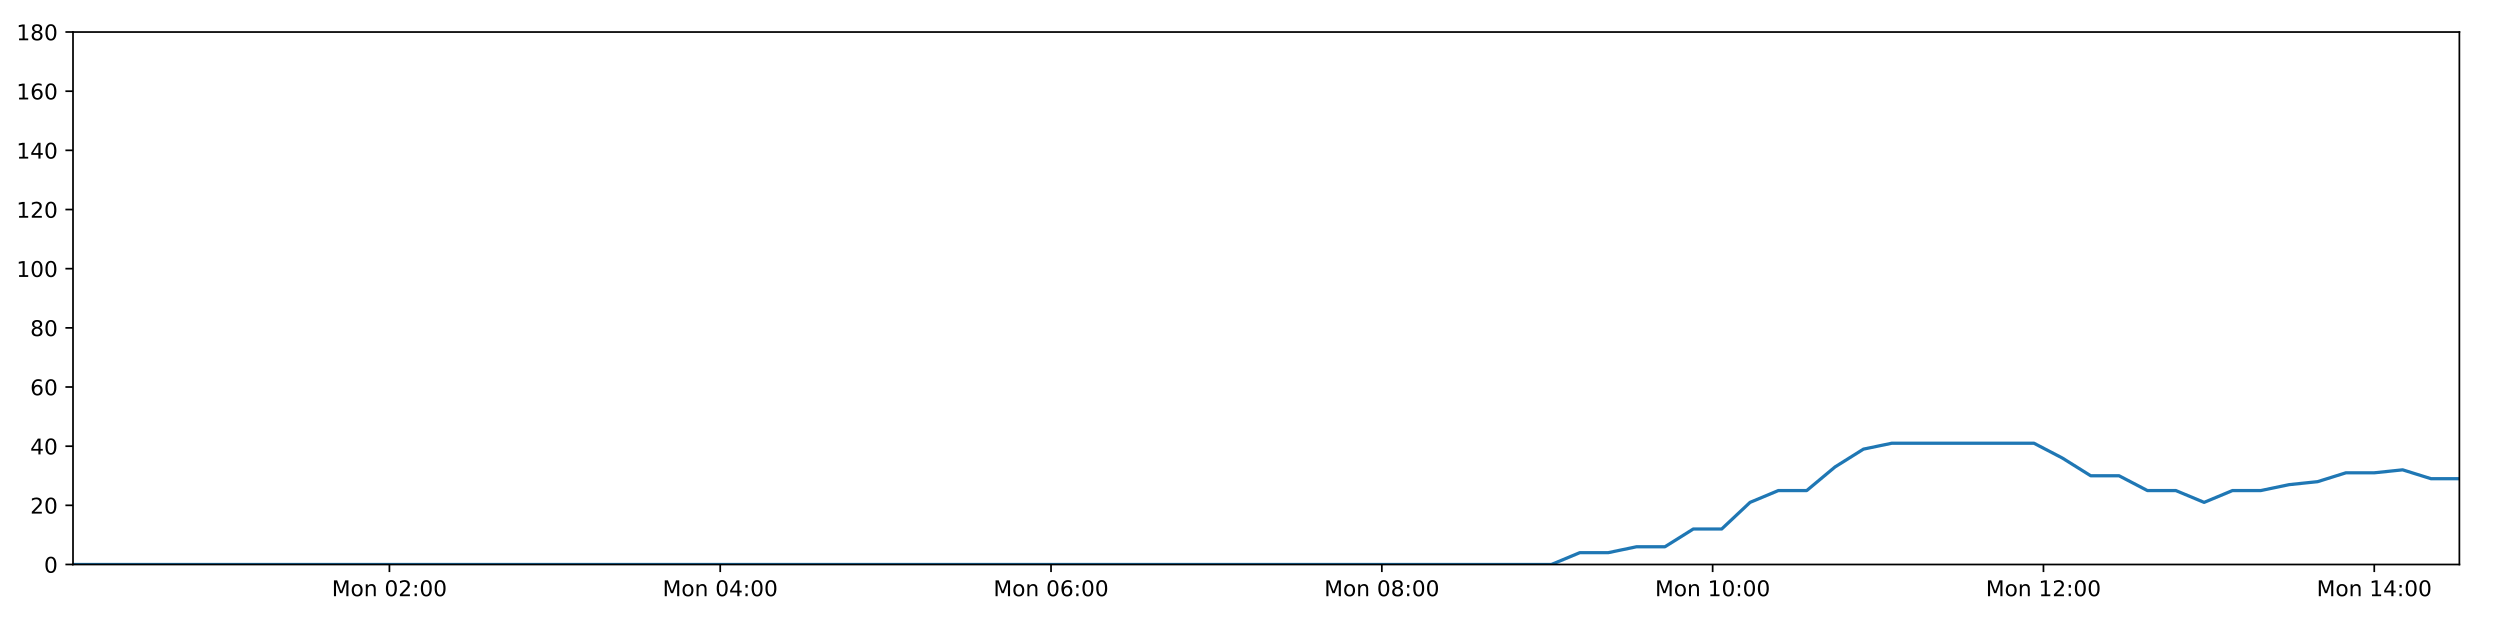
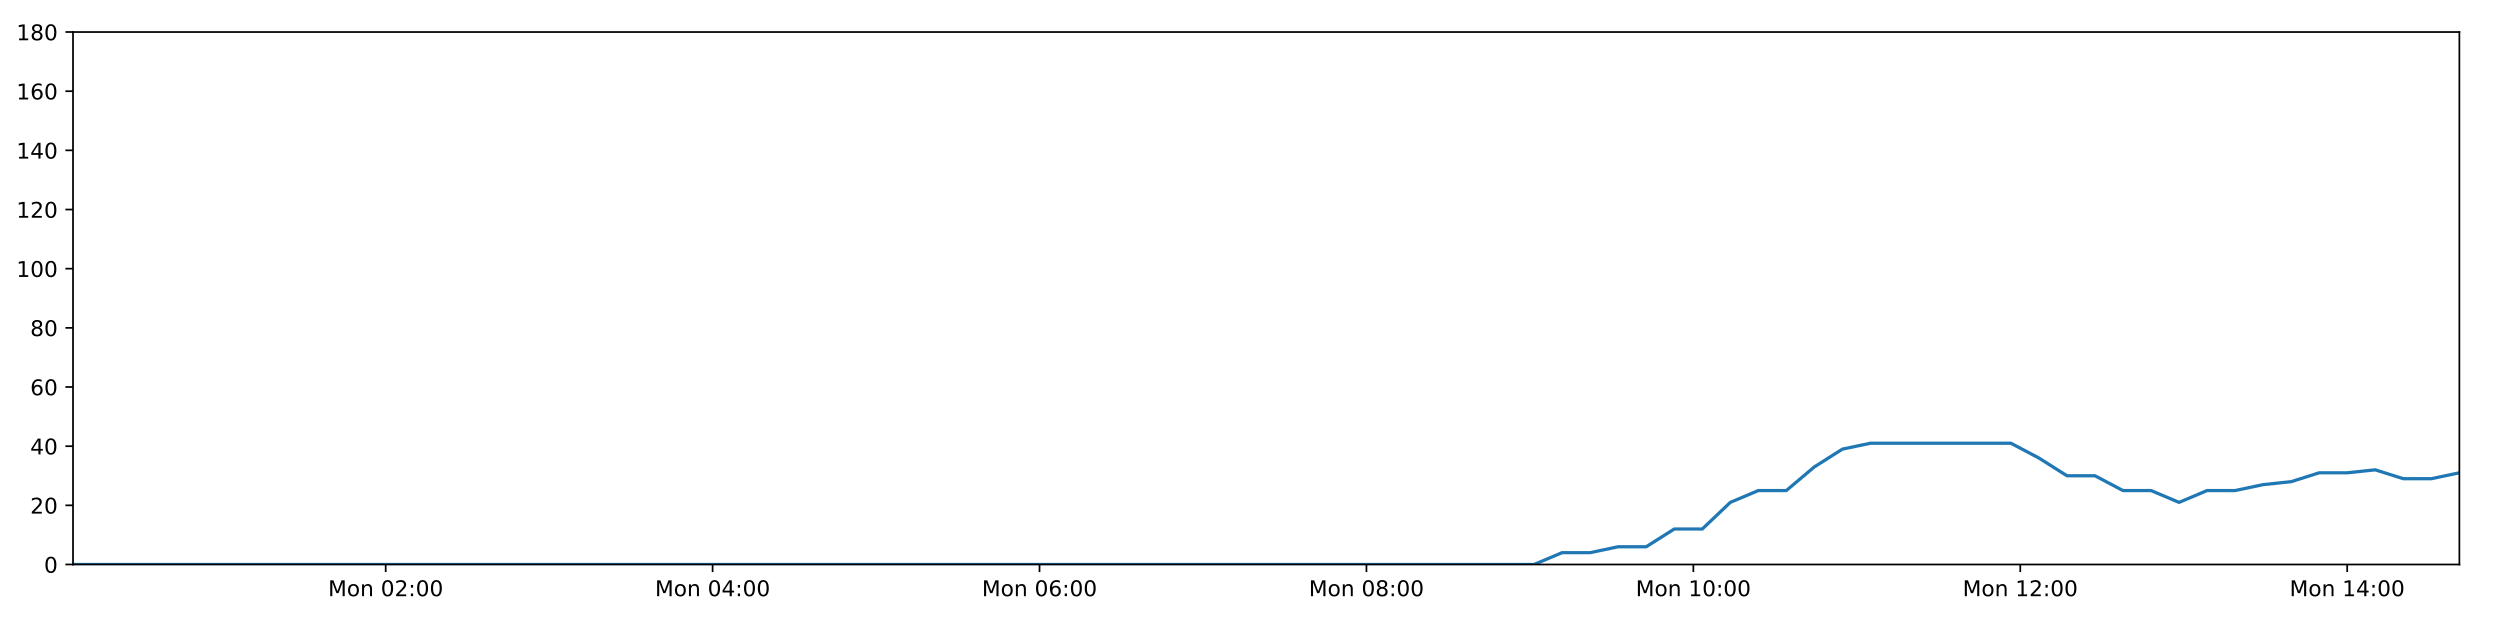
<svg xmlns="http://www.w3.org/2000/svg" xmlns:xlink="http://www.w3.org/1999/xlink" height="288pt" version="1.1" viewBox="0 0 1152 288" width="1152pt">
  <defs>
    <style type="text/css">
*{stroke-linecap:butt;stroke-linejoin:round;}
  </style>
  </defs>
  <g id="figure_1">
    <g id="patch_1">
      <path d="M 0 288  L 1152 288  L 1152 0  L 0 0  z " style="fill:#ffffff;" />
    </g>
    <g id="axes_1">
      <g id="patch_2">
        <path d="M 33.64 260.12  L 1133.28 260.12  L 1133.28 14.76  L 33.64 14.76  z " style="fill:#ffffff;" />
      </g>
      <g id="matplotlib.axis_1">
        <g id="xtick_1">
          <g id="line2d_1">
            <defs>
-               <path d="M 0 0  L 0 3.5  " id="m6ef96a72df" style="stroke:#000000;stroke-width:0.8;" />
-             </defs>
-             <g>
-               <use style="stroke:#000000;stroke-width:0.8;" x="179.443" xlink:href="#m6ef96a72df" y="260.12" />
+               <path d="M 0 0  L 0 3.5  " id="mfb303d90c4" style="stroke:#000000;stroke-width:0.8;" />
+             </defs>
+             <g>
+               <use style="stroke:#000000;stroke-width:0.8;" x="177.727" xlink:href="#mfb303d90c4" y="260.12" />
            </g>
          </g>
          <g id="text_1">
            <defs>
              <path d="M 9.812 72.906  L 24.516 72.906  L 43.109 23.297  L 61.812 72.906  L 76.516 72.906  L 76.516 0  L 66.891 0  L 66.891 64.016  L 48.094 14.016  L 38.188 14.016  L 19.391 64.016  L 19.391 0  L 9.812 0  z " id="DejaVuSans-77" />
              <path d="M 30.609 48.391  Q 23.391 48.391 19.188 42.75  Q 14.984 37.109 14.984 27.297  Q 14.984 17.484 19.156 11.844  Q 23.344 6.203 30.609 6.203  Q 37.797 6.203 41.984 11.859  Q 46.188 17.531 46.188 27.297  Q 46.188 37.016 41.984 42.703  Q 37.797 48.391 30.609 48.391  z M 30.609 56  Q 42.328 56 49.016 48.375  Q 55.719 40.766 55.719 27.297  Q 55.719 13.875 49.016 6.219  Q 42.328 -1.422 30.609 -1.422  Q 18.844 -1.422 12.172 6.219  Q 5.516 13.875 5.516 27.297  Q 5.516 40.766 12.172 48.375  Q 18.844 56 30.609 56  z " id="DejaVuSans-111" />
              <path d="M 54.891 33.016  L 54.891 0  L 45.906 0  L 45.906 32.719  Q 45.906 40.484 42.875 44.328  Q 39.844 48.188 33.797 48.188  Q 26.516 48.188 22.312 43.547  Q 18.109 38.922 18.109 30.906  L 18.109 0  L 9.078 0  L 9.078 54.688  L 18.109 54.688  L 18.109 46.188  Q 21.344 51.125 25.703 53.562  Q 30.078 56 35.797 56  Q 45.219 56 50.047 50.172  Q 54.891 44.344 54.891 33.016  z " id="DejaVuSans-110" />
              <path id="DejaVuSans-32" />
              <path d="M 31.781 66.406  Q 24.172 66.406 20.328 58.906  Q 16.5 51.422 16.5 36.375  Q 16.5 21.391 20.328 13.891  Q 24.172 6.391 31.781 6.391  Q 39.453 6.391 43.281 13.891  Q 47.125 21.391 47.125 36.375  Q 47.125 51.422 43.281 58.906  Q 39.453 66.406 31.781 66.406  z M 31.781 74.219  Q 44.047 74.219 50.516 64.516  Q 56.984 54.828 56.984 36.375  Q 56.984 17.969 50.516 8.266  Q 44.047 -1.422 31.781 -1.422  Q 19.531 -1.422 13.062 8.266  Q 6.594 17.969 6.594 36.375  Q 6.594 54.828 13.062 64.516  Q 19.531 74.219 31.781 74.219  z " id="DejaVuSans-48" />
              <path d="M 19.188 8.297  L 53.609 8.297  L 53.609 0  L 7.328 0  L 7.328 8.297  Q 12.938 14.109 22.625 23.891  Q 32.328 33.688 34.812 36.531  Q 39.547 41.844 41.422 45.531  Q 43.312 49.219 43.312 52.781  Q 43.312 58.594 39.234 62.25  Q 35.156 65.922 28.609 65.922  Q 23.969 65.922 18.812 64.312  Q 13.672 62.703 7.812 59.422  L 7.812 69.391  Q 13.766 71.781 18.938 73  Q 24.125 74.219 28.422 74.219  Q 39.75 74.219 46.484 68.547  Q 53.219 62.891 53.219 53.422  Q 53.219 48.922 51.531 44.891  Q 49.859 40.875 45.406 35.406  Q 44.188 33.984 37.641 27.219  Q 31.109 20.453 19.188 8.297  z " id="DejaVuSans-50" />
              <path d="M 11.719 12.406  L 22.016 12.406  L 22.016 0  L 11.719 0  z M 11.719 51.703  L 22.016 51.703  L 22.016 39.312  L 11.719 39.312  z " id="DejaVuSans-58" />
            </defs>
-             <g transform="translate(152.9021 274.7184)scale(0.1 -0.1)">
+             <g transform="translate(151.1866 274.7184)scale(0.1 -0.1)">
              <use xlink:href="#DejaVuSans-77" />
              <use x="86.279" xlink:href="#DejaVuSans-111" />
              <use x="147.461" xlink:href="#DejaVuSans-110" />
              <use x="210.84" xlink:href="#DejaVuSans-32" />
              <use x="242.627" xlink:href="#DejaVuSans-48" />
              <use x="306.25" xlink:href="#DejaVuSans-50" />
              <use x="369.873" xlink:href="#DejaVuSans-58" />
              <use x="403.564" xlink:href="#DejaVuSans-48" />
              <use x="467.188" xlink:href="#DejaVuSans-48" />
            </g>
          </g>
        </g>
        <g id="xtick_2">
          <g id="line2d_2">
            <g>
-               <use style="stroke:#000000;stroke-width:0.8;" x="331.879" xlink:href="#m6ef96a72df" y="260.12" />
+               <use style="stroke:#000000;stroke-width:0.8;" x="328.37" xlink:href="#mfb303d90c4" y="260.12" />
            </g>
          </g>
          <g id="text_2">
            <defs>
              <path d="M 37.797 64.312  L 12.891 25.391  L 37.797 25.391  z M 35.203 72.906  L 47.609 72.906  L 47.609 25.391  L 58.016 25.391  L 58.016 17.188  L 47.609 17.188  L 47.609 0  L 37.797 0  L 37.797 17.188  L 4.891 17.188  L 4.891 26.703  z " id="DejaVuSans-52" />
            </defs>
-             <g transform="translate(305.3382 274.7184)scale(0.1 -0.1)">
+             <g transform="translate(301.8291 274.7184)scale(0.1 -0.1)">
              <use xlink:href="#DejaVuSans-77" />
              <use x="86.279" xlink:href="#DejaVuSans-111" />
              <use x="147.461" xlink:href="#DejaVuSans-110" />
              <use x="210.84" xlink:href="#DejaVuSans-32" />
              <use x="242.627" xlink:href="#DejaVuSans-48" />
              <use x="306.25" xlink:href="#DejaVuSans-52" />
              <use x="369.873" xlink:href="#DejaVuSans-58" />
              <use x="403.564" xlink:href="#DejaVuSans-48" />
              <use x="467.188" xlink:href="#DejaVuSans-48" />
            </g>
          </g>
        </g>
        <g id="xtick_3">
          <g id="line2d_3">
            <g>
-               <use style="stroke:#000000;stroke-width:0.8;" x="484.315" xlink:href="#m6ef96a72df" y="260.12" />
+               <use style="stroke:#000000;stroke-width:0.8;" x="479.012" xlink:href="#mfb303d90c4" y="260.12" />
            </g>
          </g>
          <g id="text_3">
            <defs>
              <path d="M 33.016 40.375  Q 26.375 40.375 22.484 35.828  Q 18.609 31.297 18.609 23.391  Q 18.609 15.531 22.484 10.953  Q 26.375 6.391 33.016 6.391  Q 39.656 6.391 43.531 10.953  Q 47.406 15.531 47.406 23.391  Q 47.406 31.297 43.531 35.828  Q 39.656 40.375 33.016 40.375  z M 52.594 71.297  L 52.594 62.312  Q 48.875 64.062 45.094 64.984  Q 41.312 65.922 37.594 65.922  Q 27.828 65.922 22.672 59.328  Q 17.531 52.734 16.797 39.406  Q 19.672 43.656 24.016 45.922  Q 28.375 48.188 33.594 48.188  Q 44.578 48.188 50.953 41.516  Q 57.328 34.859 57.328 23.391  Q 57.328 12.156 50.688 5.359  Q 44.047 -1.422 33.016 -1.422  Q 20.359 -1.422 13.672 8.266  Q 6.984 17.969 6.984 36.375  Q 6.984 53.656 15.188 63.938  Q 23.391 74.219 37.203 74.219  Q 40.922 74.219 44.703 73.484  Q 48.484 72.75 52.594 71.297  z " id="DejaVuSans-54" />
            </defs>
-             <g transform="translate(457.7742 274.7184)scale(0.1 -0.1)">
+             <g transform="translate(452.4717 274.7184)scale(0.1 -0.1)">
              <use xlink:href="#DejaVuSans-77" />
              <use x="86.279" xlink:href="#DejaVuSans-111" />
              <use x="147.461" xlink:href="#DejaVuSans-110" />
              <use x="210.84" xlink:href="#DejaVuSans-32" />
              <use x="242.627" xlink:href="#DejaVuSans-48" />
              <use x="306.25" xlink:href="#DejaVuSans-54" />
              <use x="369.873" xlink:href="#DejaVuSans-58" />
              <use x="403.564" xlink:href="#DejaVuSans-48" />
              <use x="467.188" xlink:href="#DejaVuSans-48" />
            </g>
          </g>
        </g>
        <g id="xtick_4">
          <g id="line2d_4">
            <g>
-               <use style="stroke:#000000;stroke-width:0.8;" x="636.751" xlink:href="#m6ef96a72df" y="260.12" />
+               <use style="stroke:#000000;stroke-width:0.8;" x="629.655" xlink:href="#mfb303d90c4" y="260.12" />
            </g>
          </g>
          <g id="text_4">
            <defs>
              <path d="M 31.781 34.625  Q 24.75 34.625 20.719 30.859  Q 16.703 27.094 16.703 20.516  Q 16.703 13.922 20.719 10.156  Q 24.75 6.391 31.781 6.391  Q 38.812 6.391 42.859 10.172  Q 46.922 13.969 46.922 20.516  Q 46.922 27.094 42.891 30.859  Q 38.875 34.625 31.781 34.625  z M 21.922 38.812  Q 15.578 40.375 12.031 44.719  Q 8.5 49.078 8.5 55.328  Q 8.5 64.062 14.719 69.141  Q 20.953 74.219 31.781 74.219  Q 42.672 74.219 48.875 69.141  Q 55.078 64.062 55.078 55.328  Q 55.078 49.078 51.531 44.719  Q 48 40.375 41.703 38.812  Q 48.828 37.156 52.797 32.312  Q 56.781 27.484 56.781 20.516  Q 56.781 9.906 50.312 4.234  Q 43.844 -1.422 31.781 -1.422  Q 19.734 -1.422 13.25 4.234  Q 6.781 9.906 6.781 20.516  Q 6.781 27.484 10.781 32.312  Q 14.797 37.156 21.922 38.812  z M 18.312 54.391  Q 18.312 48.734 21.844 45.562  Q 25.391 42.391 31.781 42.391  Q 38.141 42.391 41.719 45.562  Q 45.312 48.734 45.312 54.391  Q 45.312 60.062 41.719 63.234  Q 38.141 66.406 31.781 66.406  Q 25.391 66.406 21.844 63.234  Q 18.312 60.062 18.312 54.391  z " id="DejaVuSans-56" />
            </defs>
-             <g transform="translate(610.2103 274.7184)scale(0.1 -0.1)">
+             <g transform="translate(603.1142 274.7184)scale(0.1 -0.1)">
              <use xlink:href="#DejaVuSans-77" />
              <use x="86.279" xlink:href="#DejaVuSans-111" />
              <use x="147.461" xlink:href="#DejaVuSans-110" />
              <use x="210.84" xlink:href="#DejaVuSans-32" />
              <use x="242.627" xlink:href="#DejaVuSans-48" />
              <use x="306.25" xlink:href="#DejaVuSans-56" />
              <use x="369.873" xlink:href="#DejaVuSans-58" />
              <use x="403.564" xlink:href="#DejaVuSans-48" />
              <use x="467.188" xlink:href="#DejaVuSans-48" />
            </g>
          </g>
        </g>
        <g id="xtick_5">
          <g id="line2d_5">
            <g>
-               <use style="stroke:#000000;stroke-width:0.8;" x="789.187" xlink:href="#m6ef96a72df" y="260.12" />
+               <use style="stroke:#000000;stroke-width:0.8;" x="780.297" xlink:href="#mfb303d90c4" y="260.12" />
            </g>
          </g>
          <g id="text_5">
            <defs>
              <path d="M 12.406 8.297  L 28.516 8.297  L 28.516 63.922  L 10.984 60.406  L 10.984 69.391  L 28.422 72.906  L 38.281 72.906  L 38.281 8.297  L 54.391 8.297  L 54.391 0  L 12.406 0  z " id="DejaVuSans-49" />
            </defs>
-             <g transform="translate(762.6464 274.7184)scale(0.1 -0.1)">
+             <g transform="translate(753.7567 274.7184)scale(0.1 -0.1)">
              <use xlink:href="#DejaVuSans-77" />
              <use x="86.279" xlink:href="#DejaVuSans-111" />
              <use x="147.461" xlink:href="#DejaVuSans-110" />
              <use x="210.84" xlink:href="#DejaVuSans-32" />
              <use x="242.627" xlink:href="#DejaVuSans-49" />
              <use x="306.25" xlink:href="#DejaVuSans-48" />
              <use x="369.873" xlink:href="#DejaVuSans-58" />
              <use x="403.564" xlink:href="#DejaVuSans-48" />
              <use x="467.188" xlink:href="#DejaVuSans-48" />
            </g>
          </g>
        </g>
        <g id="xtick_6">
          <g id="line2d_6">
            <g>
-               <use style="stroke:#000000;stroke-width:0.8;" x="941.623" xlink:href="#m6ef96a72df" y="260.12" />
+               <use style="stroke:#000000;stroke-width:0.8;" x="930.94" xlink:href="#mfb303d90c4" y="260.12" />
            </g>
          </g>
          <g id="text_6">
-             <g transform="translate(915.0825 274.7184)scale(0.1 -0.1)">
+             <g transform="translate(904.3993 274.7184)scale(0.1 -0.1)">
              <use xlink:href="#DejaVuSans-77" />
              <use x="86.279" xlink:href="#DejaVuSans-111" />
              <use x="147.461" xlink:href="#DejaVuSans-110" />
              <use x="210.84" xlink:href="#DejaVuSans-32" />
              <use x="242.627" xlink:href="#DejaVuSans-49" />
              <use x="306.25" xlink:href="#DejaVuSans-50" />
              <use x="369.873" xlink:href="#DejaVuSans-58" />
              <use x="403.564" xlink:href="#DejaVuSans-48" />
              <use x="467.188" xlink:href="#DejaVuSans-48" />
            </g>
          </g>
        </g>
        <g id="xtick_7">
          <g id="line2d_7">
            <g>
-               <use style="stroke:#000000;stroke-width:0.8;" x="1094.059" xlink:href="#m6ef96a72df" y="260.12" />
+               <use style="stroke:#000000;stroke-width:0.8;" x="1081.582" xlink:href="#mfb303d90c4" y="260.12" />
            </g>
          </g>
          <g id="text_7">
-             <g transform="translate(1067.519 274.7184)scale(0.1 -0.1)">
+             <g transform="translate(1055.042 274.7184)scale(0.1 -0.1)">
              <use xlink:href="#DejaVuSans-77" />
              <use x="86.279" xlink:href="#DejaVuSans-111" />
              <use x="147.461" xlink:href="#DejaVuSans-110" />
              <use x="210.84" xlink:href="#DejaVuSans-32" />
              <use x="242.627" xlink:href="#DejaVuSans-49" />
              <use x="306.25" xlink:href="#DejaVuSans-52" />
              <use x="369.873" xlink:href="#DejaVuSans-58" />
              <use x="403.564" xlink:href="#DejaVuSans-48" />
              <use x="467.188" xlink:href="#DejaVuSans-48" />
            </g>
          </g>
        </g>
      </g>
      <g id="matplotlib.axis_2">
        <g id="ytick_1">
          <g id="line2d_8">
            <defs>
-               <path d="M 0 0  L -3.5 0  " id="mef8a39872f" style="stroke:#000000;stroke-width:0.8;" />
-             </defs>
-             <g>
-               <use style="stroke:#000000;stroke-width:0.8;" x="33.64" xlink:href="#mef8a39872f" y="260.12" />
+               <path d="M 0 0  L -3.5 0  " id="m793b4e8f14" style="stroke:#000000;stroke-width:0.8;" />
+             </defs>
+             <g>
+               <use style="stroke:#000000;stroke-width:0.8;" x="33.64" xlink:href="#m793b4e8f14" y="260.12" />
            </g>
          </g>
          <g id="text_8">
            <g transform="translate(20.2775 263.9192)scale(0.1 -0.1)">
              <use xlink:href="#DejaVuSans-48" />
            </g>
          </g>
        </g>
        <g id="ytick_2">
          <g id="line2d_9">
            <g>
-               <use style="stroke:#000000;stroke-width:0.8;" x="33.64" xlink:href="#mef8a39872f" y="232.858" />
+               <use style="stroke:#000000;stroke-width:0.8;" x="33.64" xlink:href="#m793b4e8f14" y="232.858" />
            </g>
          </g>
          <g id="text_9">
            <g transform="translate(13.915 236.657)scale(0.1 -0.1)">
              <use xlink:href="#DejaVuSans-50" />
              <use x="63.623" xlink:href="#DejaVuSans-48" />
            </g>
          </g>
        </g>
        <g id="ytick_3">
          <g id="line2d_10">
            <g>
-               <use style="stroke:#000000;stroke-width:0.8;" x="33.64" xlink:href="#mef8a39872f" y="205.596" />
+               <use style="stroke:#000000;stroke-width:0.8;" x="33.64" xlink:href="#m793b4e8f14" y="205.596" />
            </g>
          </g>
          <g id="text_10">
            <g transform="translate(13.915 209.3948)scale(0.1 -0.1)">
              <use xlink:href="#DejaVuSans-52" />
              <use x="63.623" xlink:href="#DejaVuSans-48" />
            </g>
          </g>
        </g>
        <g id="ytick_4">
          <g id="line2d_11">
            <g>
-               <use style="stroke:#000000;stroke-width:0.8;" x="33.64" xlink:href="#mef8a39872f" y="178.333" />
+               <use style="stroke:#000000;stroke-width:0.8;" x="33.64" xlink:href="#m793b4e8f14" y="178.333" />
            </g>
          </g>
          <g id="text_11">
            <g transform="translate(13.915 182.1326)scale(0.1 -0.1)">
              <use xlink:href="#DejaVuSans-54" />
              <use x="63.623" xlink:href="#DejaVuSans-48" />
            </g>
          </g>
        </g>
        <g id="ytick_5">
          <g id="line2d_12">
            <g>
-               <use style="stroke:#000000;stroke-width:0.8;" x="33.64" xlink:href="#mef8a39872f" y="151.071" />
+               <use style="stroke:#000000;stroke-width:0.8;" x="33.64" xlink:href="#m793b4e8f14" y="151.071" />
            </g>
          </g>
          <g id="text_12">
            <g transform="translate(13.915 154.8703)scale(0.1 -0.1)">
              <use xlink:href="#DejaVuSans-56" />
              <use x="63.623" xlink:href="#DejaVuSans-48" />
            </g>
          </g>
        </g>
        <g id="ytick_6">
          <g id="line2d_13">
            <g>
-               <use style="stroke:#000000;stroke-width:0.8;" x="33.64" xlink:href="#mef8a39872f" y="123.809" />
+               <use style="stroke:#000000;stroke-width:0.8;" x="33.64" xlink:href="#m793b4e8f14" y="123.809" />
            </g>
          </g>
          <g id="text_13">
            <g transform="translate(7.5525 127.6081)scale(0.1 -0.1)">
              <use xlink:href="#DejaVuSans-49" />
              <use x="63.623" xlink:href="#DejaVuSans-48" />
              <use x="127.246" xlink:href="#DejaVuSans-48" />
            </g>
          </g>
        </g>
        <g id="ytick_7">
          <g id="line2d_14">
            <g>
-               <use style="stroke:#000000;stroke-width:0.8;" x="33.64" xlink:href="#mef8a39872f" y="96.547" />
+               <use style="stroke:#000000;stroke-width:0.8;" x="33.64" xlink:href="#m793b4e8f14" y="96.547" />
            </g>
          </g>
          <g id="text_14">
            <g transform="translate(7.5525 100.3459)scale(0.1 -0.1)">
              <use xlink:href="#DejaVuSans-49" />
              <use x="63.623" xlink:href="#DejaVuSans-50" />
              <use x="127.246" xlink:href="#DejaVuSans-48" />
            </g>
          </g>
        </g>
        <g id="ytick_8">
          <g id="line2d_15">
            <g>
-               <use style="stroke:#000000;stroke-width:0.8;" x="33.64" xlink:href="#mef8a39872f" y="69.284" />
+               <use style="stroke:#000000;stroke-width:0.8;" x="33.64" xlink:href="#m793b4e8f14" y="69.284" />
            </g>
          </g>
          <g id="text_15">
            <g transform="translate(7.5525 73.08366)scale(0.1 -0.1)">
              <use xlink:href="#DejaVuSans-49" />
              <use x="63.623" xlink:href="#DejaVuSans-52" />
              <use x="127.246" xlink:href="#DejaVuSans-48" />
            </g>
          </g>
        </g>
        <g id="ytick_9">
          <g id="line2d_16">
            <g>
-               <use style="stroke:#000000;stroke-width:0.8;" x="33.64" xlink:href="#mef8a39872f" y="42.022" />
+               <use style="stroke:#000000;stroke-width:0.8;" x="33.64" xlink:href="#m793b4e8f14" y="42.022" />
            </g>
          </g>
          <g id="text_16">
            <g transform="translate(7.5525 45.82144)scale(0.1 -0.1)">
              <use xlink:href="#DejaVuSans-49" />
              <use x="63.623" xlink:href="#DejaVuSans-54" />
              <use x="127.246" xlink:href="#DejaVuSans-48" />
            </g>
          </g>
        </g>
        <g id="ytick_10">
          <g id="line2d_17">
            <g>
-               <use style="stroke:#000000;stroke-width:0.8;" x="33.64" xlink:href="#mef8a39872f" y="14.76" />
+               <use style="stroke:#000000;stroke-width:0.8;" x="33.64" xlink:href="#m793b4e8f14" y="14.76" />
            </g>
          </g>
          <g id="text_17">
            <g transform="translate(7.5525 18.55922)scale(0.1 -0.1)">
              <use xlink:href="#DejaVuSans-49" />
              <use x="63.623" xlink:href="#DejaVuSans-56" />
              <use x="127.246" xlink:href="#DejaVuSans-48" />
            </g>
          </g>
        </g>
      </g>
      <g id="line2d_18">
-         <path clip-path="url(#pf196923ec9)" d="M 33.64 260.12  L 46.497 260.12  L 59.348 260.12  L 72.198 260.12  L 85.049 260.12  L 97.898 260.12  L 110.755 260.12  L 123.605 260.12  L 136.462 260.12  L 149.32 260.12  L 162.173 260.12  L 175.022 260.12  L 187.873 260.12  L 200.722 260.12  L 213.576 260.12  L 226.431 260.12  L 239.281 260.12  L 252.132 260.12  L 264.984 260.12  L 277.834 260.12  L 290.686 260.12  L 303.542 260.12  L 316.397 260.12  L 329.25 260.12  L 342.101 260.12  L 354.951 260.12  L 367.806 260.12  L 380.66 260.12  L 393.513 260.12  L 406.366 260.12  L 419.222 260.12  L 432.073 260.12  L 444.925 260.12  L 457.786 260.12  L 470.64 260.12  L 483.495 260.12  L 496.347 260.12  L 509.206 260.12  L 522.061 260.12  L 534.914 260.12  L 547.766 260.12  L 560.627 260.12  L 573.483 260.12  L 586.342 260.12  L 599.195 260.12  L 612.047 260.12  L 624.902 260.12  L 637.761 260.12  L 650.612 260.12  L 663.465 260.12  L 676.317 260.12  L 689.172 260.12  L 702.023 260.12  L 714.874 260.12  L 727.976 254.668  L 741.067 254.668  L 754.151 251.941  L 767.211 251.941  L 780.27 243.763  L 793.356 243.763  L 806.42 231.495  L 819.479 226.042  L 832.55 226.042  L 845.618 215.137  L 858.68 206.959  L 871.771 204.232  L 884.885 204.232  L 897.972 204.232  L 911.04 204.232  L 924.129 204.232  L 937.226 204.232  L 950.296 211.048  L 963.39 219.227  L 976.449 219.227  L 989.508 226.042  L 1002.594 226.042  L 1015.657 231.495  L 1028.736 226.042  L 1041.819 226.042  L 1054.884 223.316  L 1067.946 221.953  L 1081.006 217.864  L 1094.067 217.864  L 1107.14 216.5  L 1120.22 220.59  L 1133.28 220.59  " style="fill:none;stroke:#1f77b4;stroke-linecap:square;stroke-width:1.5;" />
+         <path clip-path="url(#p79f67a111b)" d="M 33.64 260.12  L 46.346 260.12  L 59.046 260.12  L 71.744 260.12  L 84.444 260.12  L 97.142 260.12  L 109.847 260.12  L 122.546 260.12  L 135.252 260.12  L 147.959 260.12  L 160.66 260.12  L 173.358 260.12  L 186.059 260.12  L 198.756 260.12  L 211.459 260.12  L 224.163 260.12  L 236.861 260.12  L 249.561 260.12  L 262.262 260.12  L 274.961 260.12  L 287.662 260.12  L 300.367 260.12  L 313.07 260.12  L 325.772 260.12  L 338.471 260.12  L 351.17 260.12  L 363.874 260.12  L 376.577 260.12  L 389.279 260.12  L 401.981 260.12  L 414.685 260.12  L 427.385 260.12  L 440.086 260.12  L 452.795 260.12  L 465.498 260.12  L 478.202 260.12  L 490.903 260.12  L 503.611 260.12  L 516.314 260.12  L 529.016 260.12  L 541.717 260.12  L 554.426 260.12  L 567.131 260.12  L 579.839 260.12  L 592.54 260.12  L 605.242 260.12  L 617.946 260.12  L 630.653 260.12  L 643.353 260.12  L 656.055 260.12  L 668.756 260.12  L 681.459 260.12  L 694.159 260.12  L 706.858 260.12  L 719.807 254.668  L 732.743 254.668  L 745.674 251.941  L 758.58 251.941  L 771.485 243.763  L 784.417 243.763  L 797.327 231.495  L 810.233 226.042  L 823.15 226.042  L 836.065 215.137  L 848.973 206.959  L 861.91 204.232  L 874.869 204.232  L 887.802 204.232  L 900.717 204.232  L 913.652 204.232  L 926.594 204.232  L 939.511 211.048  L 952.451 219.227  L 965.356 219.227  L 978.261 226.042  L 991.193 226.042  L 1004.103 231.495  L 1017.028 226.042  L 1029.957 226.042  L 1042.868 223.316  L 1055.776 221.953  L 1068.683 217.864  L 1081.59 217.864  L 1094.509 216.5  L 1107.436 220.59  L 1120.342 220.59  L 1133.28 217.864  " style="fill:none;stroke:#1f77b4;stroke-linecap:square;stroke-width:1.5;" />
      </g>
      <g id="patch_3">
        <path d="M 33.64 260.12  L 33.64 14.76  " style="fill:none;stroke:#000000;stroke-linecap:square;stroke-linejoin:miter;stroke-width:0.8;" />
      </g>
      <g id="patch_4">
        <path d="M 1133.28 260.12  L 1133.28 14.76  " style="fill:none;stroke:#000000;stroke-linecap:square;stroke-linejoin:miter;stroke-width:0.8;" />
      </g>
      <g id="patch_5">
        <path d="M 33.64 260.12  L 1133.28 260.12  " style="fill:none;stroke:#000000;stroke-linecap:square;stroke-linejoin:miter;stroke-width:0.8;" />
      </g>
      <g id="patch_6">
        <path d="M 33.64 14.76  L 1133.28 14.76  " style="fill:none;stroke:#000000;stroke-linecap:square;stroke-linejoin:miter;stroke-width:0.8;" />
      </g>
    </g>
  </g>
  <defs>
-     <clipPath id="pf196923ec9">
+     <clipPath id="p79f67a111b">
      <rect height="245.36" width="1099.64" x="33.64" y="14.76" />
    </clipPath>
  </defs>
</svg>
